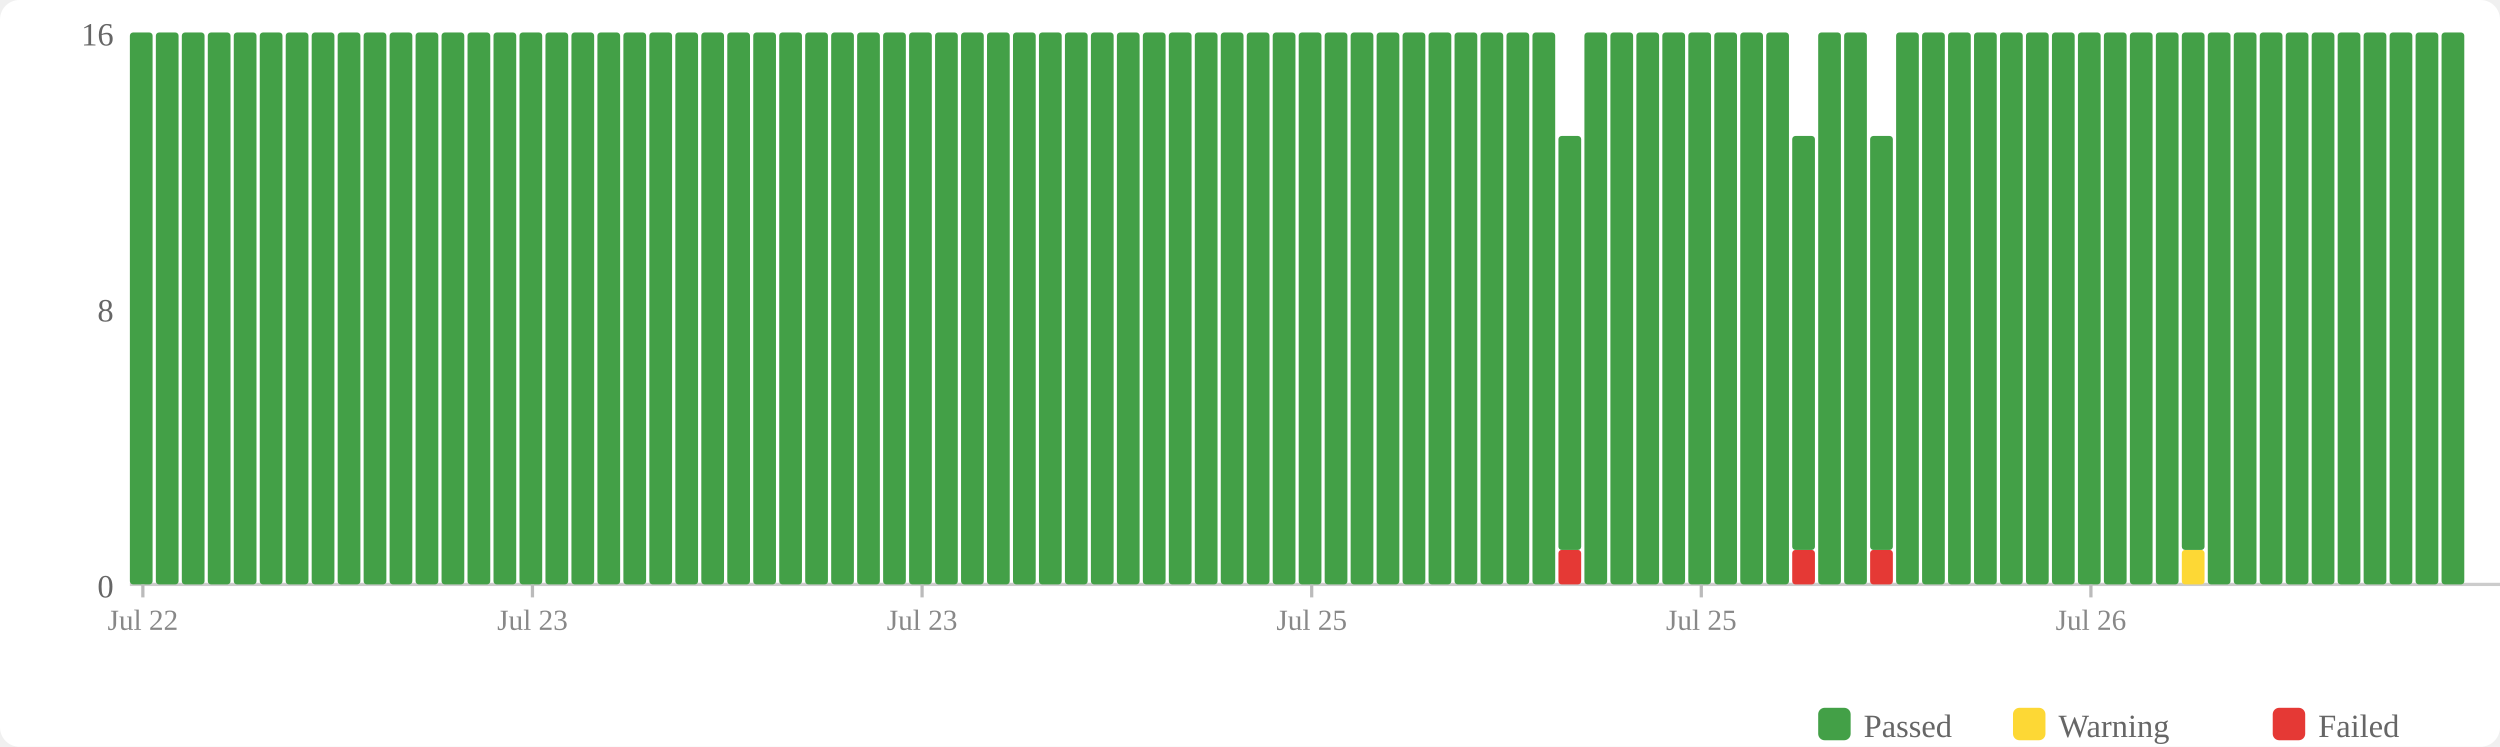
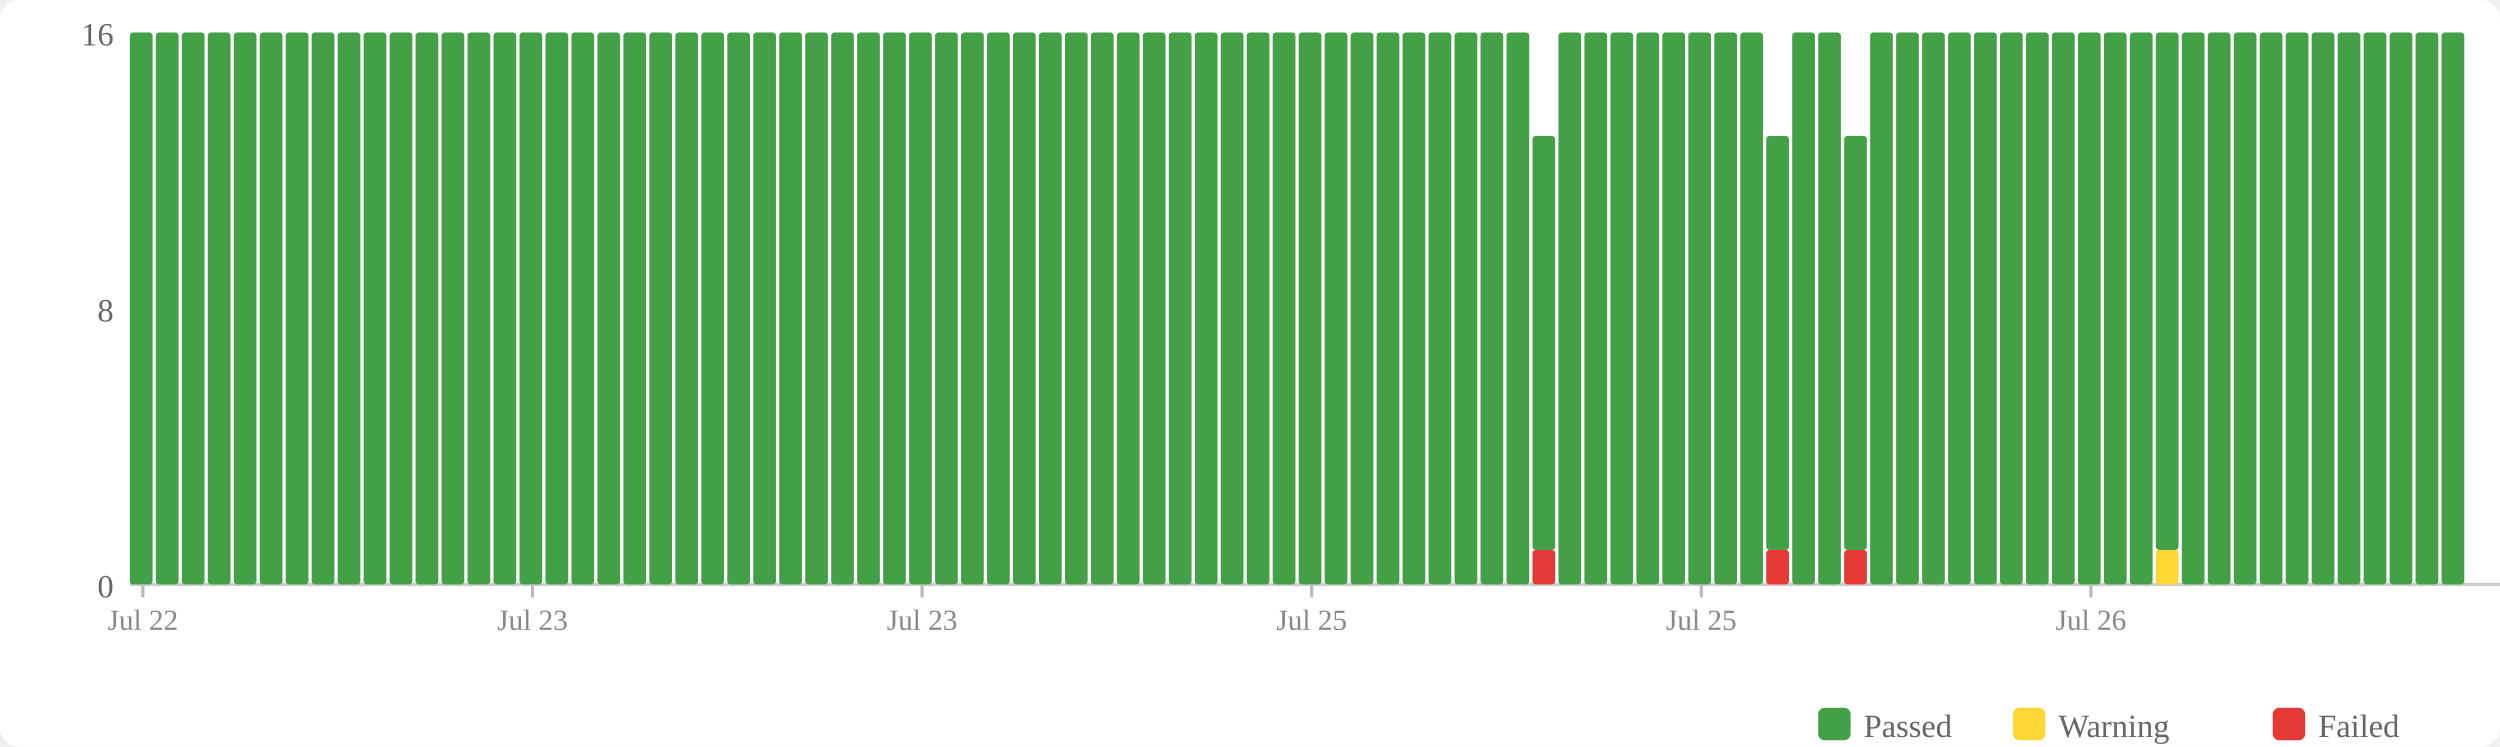
<svg xmlns="http://www.w3.org/2000/svg" width="770" height="230" viewBox="0 0 770 230">
  <rect width="770" height="230" fill="#fff" rx="6" />
  <rect x="560" y="218" width="10" height="10" fill="#43a047" rx="2" />
  <text x="574" y="227" font-size="10" fill="#666">Passed</text>
  <rect x="620" y="218" width="10" height="10" fill="#fdd835" rx="2" />
  <text x="634" y="227" font-size="10" fill="#666">Warning</text>
  <rect x="700" y="218" width="10" height="10" fill="#e53935" rx="2" />
  <text x="714" y="227" font-size="10" fill="#666">Failed</text>
  <text x="35" y="184" text-anchor="end" font-size="10" fill="#666">0</text>
  <text x="35" y="99" text-anchor="end" font-size="10" fill="#666">8</text>
  <text x="35" y="14" text-anchor="end" font-size="10" fill="#666">16</text>
  <line x1="40" y1="180" x2="770" y2="180" stroke="#ccc" stroke-width="1" />
  <rect x="40" y="10" width="7" height="170" fill="#43a047" rx="1" />
  <rect x="48" y="10" width="7" height="170" fill="#43a047" rx="1" />
  <rect x="56" y="10" width="7" height="170" fill="#43a047" rx="1" />
  <rect x="64" y="10" width="7" height="170" fill="#43a047" rx="1" />
  <rect x="72" y="10" width="7" height="170" fill="#43a047" rx="1" />
  <rect x="80" y="10" width="7" height="170" fill="#43a047" rx="1" />
  <rect x="88" y="10" width="7" height="170" fill="#43a047" rx="1" />
  <rect x="96" y="10" width="7" height="170" fill="#43a047" rx="1" />
  <rect x="104" y="10" width="7" height="170" fill="#43a047" rx="1" />
  <rect x="112" y="10" width="7" height="170" fill="#43a047" rx="1" />
  <rect x="120" y="10" width="7" height="170" fill="#43a047" rx="1" />
  <rect x="128" y="10" width="7" height="170" fill="#43a047" rx="1" />
  <rect x="136" y="10" width="7" height="170" fill="#43a047" rx="1" />
  <rect x="144" y="10" width="7" height="170" fill="#43a047" rx="1" />
  <rect x="152" y="10" width="7" height="170" fill="#43a047" rx="1" />
  <rect x="160" y="10" width="7" height="170" fill="#43a047" rx="1" />
  <rect x="168" y="10" width="7" height="170" fill="#43a047" rx="1" />
  <rect x="176" y="10" width="7" height="170" fill="#43a047" rx="1" />
  <rect x="184" y="10" width="7" height="170" fill="#43a047" rx="1" />
  <rect x="192" y="10" width="7" height="170" fill="#43a047" rx="1" />
  <rect x="200" y="10" width="7" height="170" fill="#43a047" rx="1" />
  <rect x="208" y="10" width="7" height="170" fill="#43a047" rx="1" />
  <rect x="216" y="10" width="7" height="170" fill="#43a047" rx="1" />
  <rect x="224" y="10" width="7" height="170" fill="#43a047" rx="1" />
  <rect x="232" y="10" width="7" height="170" fill="#43a047" rx="1" />
  <rect x="240" y="10" width="7" height="170" fill="#43a047" rx="1" />
  <rect x="248" y="10" width="7" height="170" fill="#43a047" rx="1" />
  <rect x="256" y="10" width="7" height="170" fill="#43a047" rx="1" />
  <rect x="264" y="10" width="7" height="170" fill="#43a047" rx="1" />
  <rect x="272" y="10" width="7" height="170" fill="#43a047" rx="1" />
  <rect x="280" y="10" width="7" height="170" fill="#43a047" rx="1" />
  <rect x="288" y="10" width="7" height="170" fill="#43a047" rx="1" />
  <rect x="296" y="10" width="7" height="170" fill="#43a047" rx="1" />
  <rect x="304" y="10" width="7" height="170" fill="#43a047" rx="1" />
  <rect x="312" y="10" width="7" height="170" fill="#43a047" rx="1" />
  <rect x="320" y="10" width="7" height="170" fill="#43a047" rx="1" />
  <rect x="328" y="10" width="7" height="170" fill="#43a047" rx="1" />
  <rect x="336" y="10" width="7" height="170" fill="#43a047" rx="1" />
  <rect x="344" y="10" width="7" height="170" fill="#43a047" rx="1" />
  <rect x="352" y="10" width="7" height="170" fill="#43a047" rx="1" />
  <rect x="360" y="10" width="7" height="170" fill="#43a047" rx="1" />
  <rect x="368" y="10" width="7" height="170" fill="#43a047" rx="1" />
  <rect x="376" y="10" width="7" height="170" fill="#43a047" rx="1" />
  <rect x="384" y="10" width="7" height="170" fill="#43a047" rx="1" />
  <rect x="392" y="10" width="7" height="170" fill="#43a047" rx="1" />
  <rect x="400" y="10" width="7" height="170" fill="#43a047" rx="1" />
  <rect x="408" y="10" width="7" height="170" fill="#43a047" rx="1" />
  <rect x="416" y="10" width="7" height="170" fill="#43a047" rx="1" />
  <rect x="424" y="10" width="7" height="170" fill="#43a047" rx="1" />
  <rect x="432" y="10" width="7" height="170" fill="#43a047" rx="1" />
  <rect x="440" y="10" width="7" height="170" fill="#43a047" rx="1" />
  <rect x="448" y="10" width="7" height="170" fill="#43a047" rx="1" />
  <rect x="456" y="10" width="7" height="170" fill="#43a047" rx="1" />
  <rect x="464" y="10" width="7" height="170" fill="#43a047" rx="1" />
-   <rect x="472" y="10" width="7" height="170" fill="#43a047" rx="1" />
-   <rect x="480" y="169.375" width="7" height="10.625" fill="#e53935" rx="1" />
-   <rect x="480" y="41.875" width="7" height="127.5" fill="#43a047" rx="1" />
+   <rect x="472" y="169.375" width="7" height="10.625" fill="#e53935" rx="1" />
+   <rect x="472" y="41.875" width="7" height="127.5" fill="#43a047" rx="1" />
+   <rect x="480" y="10" width="7" height="170" fill="#43a047" rx="1" />
  <rect x="488" y="10" width="7" height="170" fill="#43a047" rx="1" />
  <rect x="496" y="10" width="7" height="170" fill="#43a047" rx="1" />
  <rect x="504" y="10" width="7" height="170" fill="#43a047" rx="1" />
  <rect x="512" y="10" width="7" height="170" fill="#43a047" rx="1" />
  <rect x="520" y="10" width="7" height="170" fill="#43a047" rx="1" />
  <rect x="528" y="10" width="7" height="170" fill="#43a047" rx="1" />
  <rect x="536" y="10" width="7" height="170" fill="#43a047" rx="1" />
-   <rect x="544" y="10" width="7" height="170" fill="#43a047" rx="1" />
-   <rect x="552" y="169.375" width="7" height="10.625" fill="#e53935" rx="1" />
-   <rect x="552" y="41.875" width="7" height="127.5" fill="#43a047" rx="1" />
+   <rect x="544" y="169.375" width="7" height="10.625" fill="#e53935" rx="1" />
+   <rect x="544" y="41.875" width="7" height="127.5" fill="#43a047" rx="1" />
+   <rect x="552" y="10" width="7" height="170" fill="#43a047" rx="1" />
  <rect x="560" y="10" width="7" height="170" fill="#43a047" rx="1" />
-   <rect x="568" y="10" width="7" height="170" fill="#43a047" rx="1" />
-   <rect x="576" y="169.375" width="7" height="10.625" fill="#e53935" rx="1" />
-   <rect x="576" y="41.875" width="7" height="127.5" fill="#43a047" rx="1" />
+   <rect x="568" y="169.375" width="7" height="10.625" fill="#e53935" rx="1" />
+   <rect x="568" y="41.875" width="7" height="127.5" fill="#43a047" rx="1" />
+   <rect x="576" y="10" width="7" height="170" fill="#43a047" rx="1" />
  <rect x="584" y="10" width="7" height="170" fill="#43a047" rx="1" />
  <rect x="592" y="10" width="7" height="170" fill="#43a047" rx="1" />
  <rect x="600" y="10" width="7" height="170" fill="#43a047" rx="1" />
  <rect x="608" y="10" width="7" height="170" fill="#43a047" rx="1" />
  <rect x="616" y="10" width="7" height="170" fill="#43a047" rx="1" />
  <rect x="624" y="10" width="7" height="170" fill="#43a047" rx="1" />
  <rect x="632" y="10" width="7" height="170" fill="#43a047" rx="1" />
  <rect x="640" y="10" width="7" height="170" fill="#43a047" rx="1" />
  <rect x="648" y="10" width="7" height="170" fill="#43a047" rx="1" />
  <rect x="656" y="10" width="7" height="170" fill="#43a047" rx="1" />
-   <rect x="664" y="10" width="7" height="170" fill="#43a047" rx="1" />
-   <rect x="672" y="169.375" width="7" height="10.625" fill="#fdd835" rx="1" />
-   <rect x="672" y="10" width="7" height="159.375" fill="#43a047" rx="1" />
+   <rect x="664" y="169.375" width="7" height="10.625" fill="#fdd835" rx="1" />
+   <rect x="664" y="10" width="7" height="159.375" fill="#43a047" rx="1" />
+   <rect x="672" y="10" width="7" height="170" fill="#43a047" rx="1" />
  <rect x="680" y="10" width="7" height="170" fill="#43a047" rx="1" />
  <rect x="688" y="10" width="7" height="170" fill="#43a047" rx="1" />
  <rect x="696" y="10" width="7" height="170" fill="#43a047" rx="1" />
  <rect x="704" y="10" width="7" height="170" fill="#43a047" rx="1" />
  <rect x="712" y="10" width="7" height="170" fill="#43a047" rx="1" />
  <rect x="720" y="10" width="7" height="170" fill="#43a047" rx="1" />
  <rect x="728" y="10" width="7" height="170" fill="#43a047" rx="1" />
  <rect x="736" y="10" width="7" height="170" fill="#43a047" rx="1" />
  <rect x="744" y="10" width="7" height="170" fill="#43a047" rx="1" />
  <rect x="752" y="10" width="7" height="170" fill="#43a047" rx="1" />
  <line x1="44.0" y1="180" x2="44.0" y2="184" stroke="#bbb" stroke-width="1" />
  <text x="44.0" y="194" text-anchor="middle" font-size="9" fill="#888">Jul 22</text>
  <line x1="164.0" y1="180" x2="164.0" y2="184" stroke="#bbb" stroke-width="1" />
  <text x="164.0" y="194" text-anchor="middle" font-size="9" fill="#888">Jul 23</text>
  <line x1="284.0" y1="180" x2="284.0" y2="184" stroke="#bbb" stroke-width="1" />
  <text x="284.0" y="194" text-anchor="middle" font-size="9" fill="#888">Jul 23</text>
  <line x1="404.0" y1="180" x2="404.0" y2="184" stroke="#bbb" stroke-width="1" />
  <text x="404.0" y="194" text-anchor="middle" font-size="9" fill="#888">Jul 25</text>
  <line x1="524.0" y1="180" x2="524.0" y2="184" stroke="#bbb" stroke-width="1" />
  <text x="524.0" y="194" text-anchor="middle" font-size="9" fill="#888">Jul 25</text>
  <line x1="644.0" y1="180" x2="644.0" y2="184" stroke="#bbb" stroke-width="1" />
  <text x="644.0" y="194" text-anchor="middle" font-size="9" fill="#888">Jul 26</text>
</svg>
